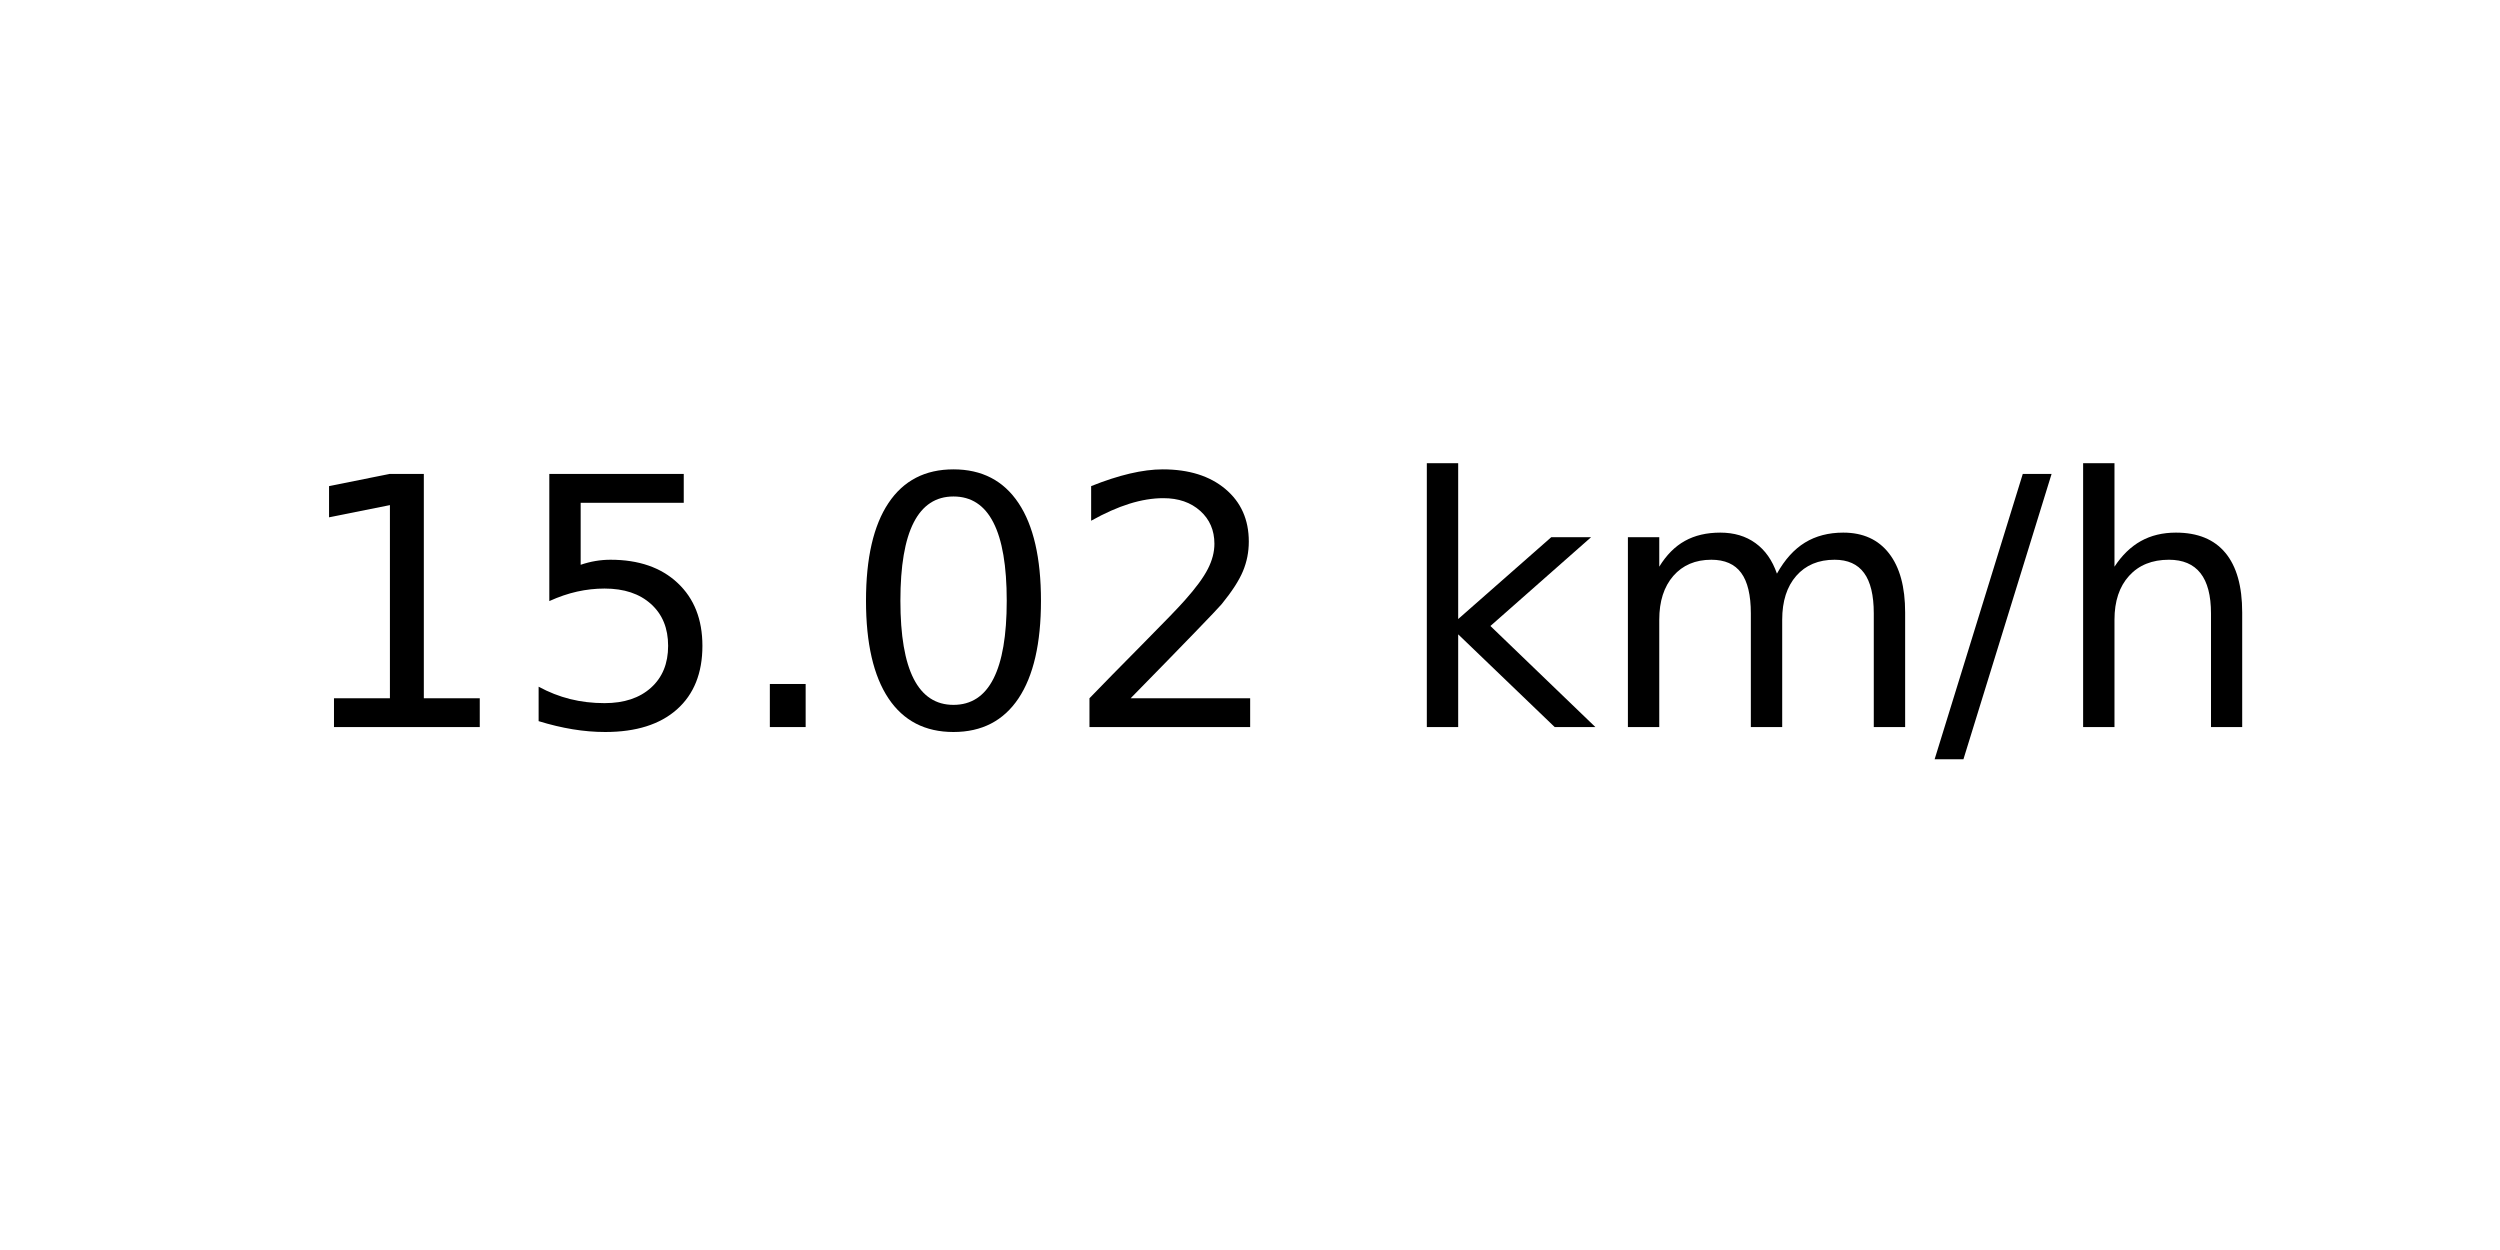
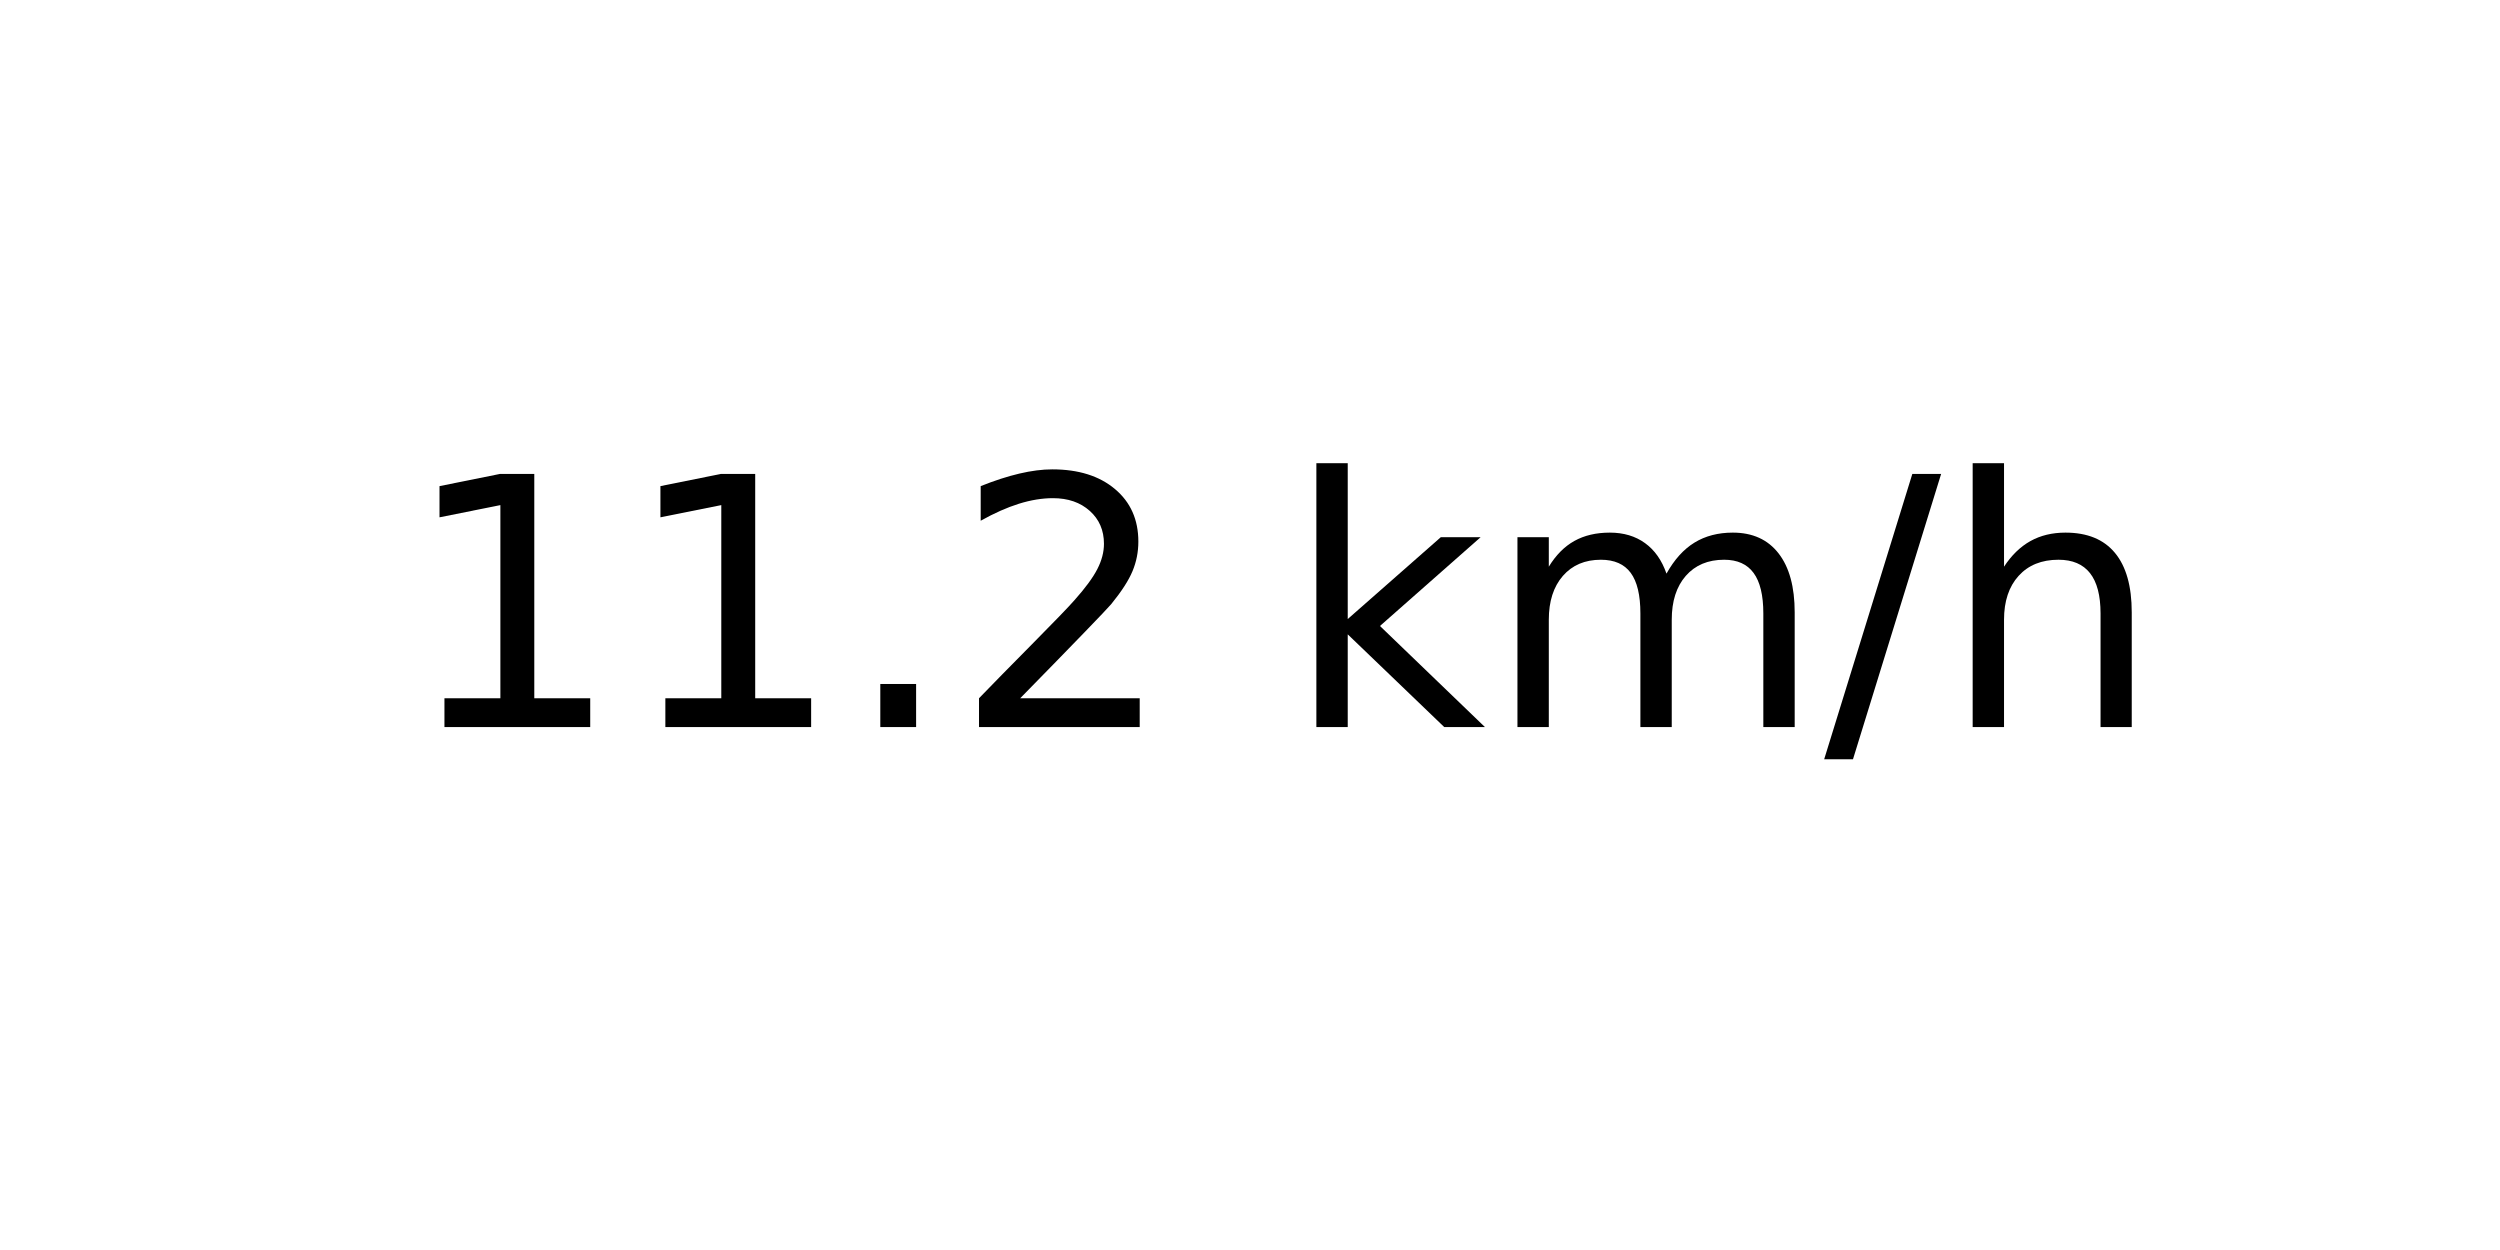
<svg xmlns="http://www.w3.org/2000/svg" xmlns:xlink="http://www.w3.org/1999/xlink" width="72pt" height="36pt" viewBox="0 0 72 36" version="1.1">
  <defs>
    <style type="text/css">*{stroke-linejoin: round; stroke-linecap: butt}</style>
  </defs>
  <g id="figure_1">
    <g id="axes_1">
      <g id="text_1">
-         <g transform="translate(8.378125 20.93937) scale(0.1 -0.1)">
+         <g transform="translate(11.55937 20.93937) scale(0.1 -0.1)">
          <defs>
            <path id="DejaVuSans-31" d="M 794 531  L 1825 531  L 1825 4091  L 703 3866  L 703 4441  L 1819 4666  L 2450 4666  L 2450 531  L 3481 531  L 3481 0  L 794 0  L 794 531  z " transform="scale(0.015625)" />
-             <path id="DejaVuSans-35" d="M 691 4666  L 3169 4666  L 3169 4134  L 1269 4134  L 1269 2991  Q 1406 3038 1543 3061  Q 1681 3084 1819 3084  Q 2600 3084 3056 2656  Q 3513 2228 3513 1497  Q 3513 744 3044 326  Q 2575 -91 1722 -91  Q 1428 -91 1123 -41  Q 819 9 494 109  L 494 744  Q 775 591 1075 516  Q 1375 441 1709 441  Q 2250 441 2565 725  Q 2881 1009 2881 1497  Q 2881 1984 2565 2268  Q 2250 2553 1709 2553  Q 1456 2553 1204 2497  Q 953 2441 691 2322  L 691 4666  z " transform="scale(0.015625)" />
            <path id="DejaVuSans-2e" d="M 684 794  L 1344 794  L 1344 0  L 684 0  L 684 794  z " transform="scale(0.015625)" />
-             <path id="DejaVuSans-30" d="M 2034 4250  Q 1547 4250 1301 3770  Q 1056 3291 1056 2328  Q 1056 1369 1301 889  Q 1547 409 2034 409  Q 2525 409 2770 889  Q 3016 1369 3016 2328  Q 3016 3291 2770 3770  Q 2525 4250 2034 4250  z M 2034 4750  Q 2819 4750 3233 4129  Q 3647 3509 3647 2328  Q 3647 1150 3233 529  Q 2819 -91 2034 -91  Q 1250 -91 836 529  Q 422 1150 422 2328  Q 422 3509 836 4129  Q 1250 4750 2034 4750  z " transform="scale(0.015625)" />
            <path id="DejaVuSans-32" d="M 1228 531  L 3431 531  L 3431 0  L 469 0  L 469 531  Q 828 903 1448 1529  Q 2069 2156 2228 2338  Q 2531 2678 2651 2914  Q 2772 3150 2772 3378  Q 2772 3750 2511 3984  Q 2250 4219 1831 4219  Q 1534 4219 1204 4116  Q 875 4013 500 3803  L 500 4441  Q 881 4594 1212 4672  Q 1544 4750 1819 4750  Q 2544 4750 2975 4387  Q 3406 4025 3406 3419  Q 3406 3131 3298 2873  Q 3191 2616 2906 2266  Q 2828 2175 2409 1742  Q 1991 1309 1228 531  z " transform="scale(0.015625)" />
            <path id="DejaVuSans-20" transform="scale(0.015625)" />
            <path id="DejaVuSans-6b" d="M 581 4863  L 1159 4863  L 1159 1991  L 2875 3500  L 3609 3500  L 1753 1863  L 3688 0  L 2938 0  L 1159 1709  L 1159 0  L 581 0  L 581 4863  z " transform="scale(0.015625)" />
            <path id="DejaVuSans-6d" d="M 3328 2828  Q 3544 3216 3844 3400  Q 4144 3584 4550 3584  Q 5097 3584 5394 3201  Q 5691 2819 5691 2113  L 5691 0  L 5113 0  L 5113 2094  Q 5113 2597 4934 2840  Q 4756 3084 4391 3084  Q 3944 3084 3684 2787  Q 3425 2491 3425 1978  L 3425 0  L 2847 0  L 2847 2094  Q 2847 2600 2669 2842  Q 2491 3084 2119 3084  Q 1678 3084 1418 2786  Q 1159 2488 1159 1978  L 1159 0  L 581 0  L 581 3500  L 1159 3500  L 1159 2956  Q 1356 3278 1631 3431  Q 1906 3584 2284 3584  Q 2666 3584 2933 3390  Q 3200 3197 3328 2828  z " transform="scale(0.015625)" />
            <path id="DejaVuSans-2f" d="M 1625 4666  L 2156 4666  L 531 -594  L 0 -594  L 1625 4666  z " transform="scale(0.015625)" />
            <path id="DejaVuSans-68" d="M 3513 2113  L 3513 0  L 2938 0  L 2938 2094  Q 2938 2591 2744 2837  Q 2550 3084 2163 3084  Q 1697 3084 1428 2787  Q 1159 2491 1159 1978  L 1159 0  L 581 0  L 581 4863  L 1159 4863  L 1159 2956  Q 1366 3272 1645 3428  Q 1925 3584 2291 3584  Q 2894 3584 3203 3211  Q 3513 2838 3513 2113  z " transform="scale(0.015625)" />
          </defs>
          <use xlink:href="#DejaVuSans-31" />
-           <use xlink:href="#DejaVuSans-35" x="63.623" />
+           <use xlink:href="#DejaVuSans-31" x="63.623" />
          <use xlink:href="#DejaVuSans-2e" x="127.246" />
-           <use xlink:href="#DejaVuSans-30" x="159.033" />
-           <use xlink:href="#DejaVuSans-32" x="222.656" />
-           <use xlink:href="#DejaVuSans-20" x="286.279" />
-           <use xlink:href="#DejaVuSans-6b" x="318.066" />
-           <use xlink:href="#DejaVuSans-6d" x="375.977" />
-           <use xlink:href="#DejaVuSans-2f" x="473.389" />
-           <use xlink:href="#DejaVuSans-68" x="507.08" />
+           <use xlink:href="#DejaVuSans-32" x="159.033" />
+           <use xlink:href="#DejaVuSans-20" x="222.656" />
+           <use xlink:href="#DejaVuSans-6b" x="254.443" />
+           <use xlink:href="#DejaVuSans-6d" x="312.354" />
+           <use xlink:href="#DejaVuSans-2f" x="409.766" />
+           <use xlink:href="#DejaVuSans-68" x="443.457" />
        </g>
      </g>
    </g>
  </g>
</svg>
